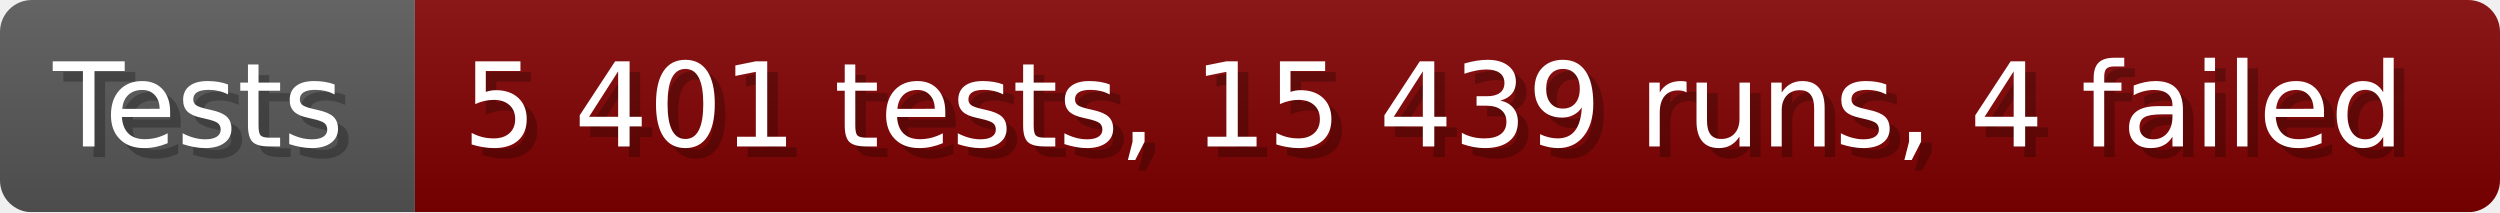
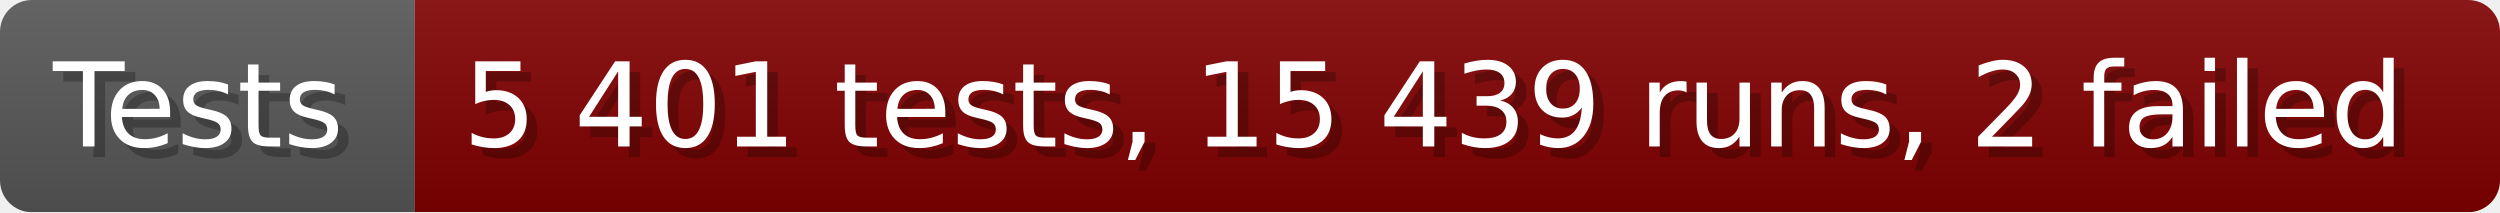
- <svg xmlns="http://www.w3.org/2000/svg" width="235.6" height="20" viewBox="0 0 2356 200" role="img" aria-label="Tests: 5 401 tests, 15 439 runs, 4 failed">
+ <svg xmlns="http://www.w3.org/2000/svg" width="235.6" height="20" viewBox="0 0 2356 200" role="img" aria-label="Tests: 5 401 tests, 15 439 runs, 2 failed">
  <linearGradient id="a" x2="0" y2="100%">
    <stop offset="0" stop-opacity=".1" stop-color="#EEE" />
    <stop offset="1" stop-opacity=".1" />
  </linearGradient>
  <mask id="m">
    <rect width="2356" height="200" rx="30" fill="#FFF" />
  </mask>
  <g mask="url(#m)">
    <rect width="391" height="200" fill="#555" />
    <rect width="1965" height="200" fill="#800000" x="391" />
    <rect width="2356" height="200" fill="url(#a)" />
  </g>
  <g aria-hidden="true" fill="#fff" text-anchor="start" font-family="Verdana,DejaVu Sans,sans-serif" font-size="110">
    <text x="60" y="148" textLength="291" fill="#000" opacity="0.25">Tests</text>
    <text x="50" y="138" textLength="291">Tests</text>
-     <text x="446" y="148" textLength="1865" fill="#000" opacity="0.25">5 401 tests, 15 439 runs, 4 failed</text>
-     <text x="436" y="138" textLength="1865">5 401 tests, 15 439 runs, 4 failed</text>
+     <text x="446" y="148" textLength="1865" fill="#000" opacity="0.25">5 401 tests, 15 439 runs, 2 failed</text>
+     <text x="436" y="138" textLength="1865">5 401 tests, 15 439 runs, 2 failed</text>
  </g>
</svg>
